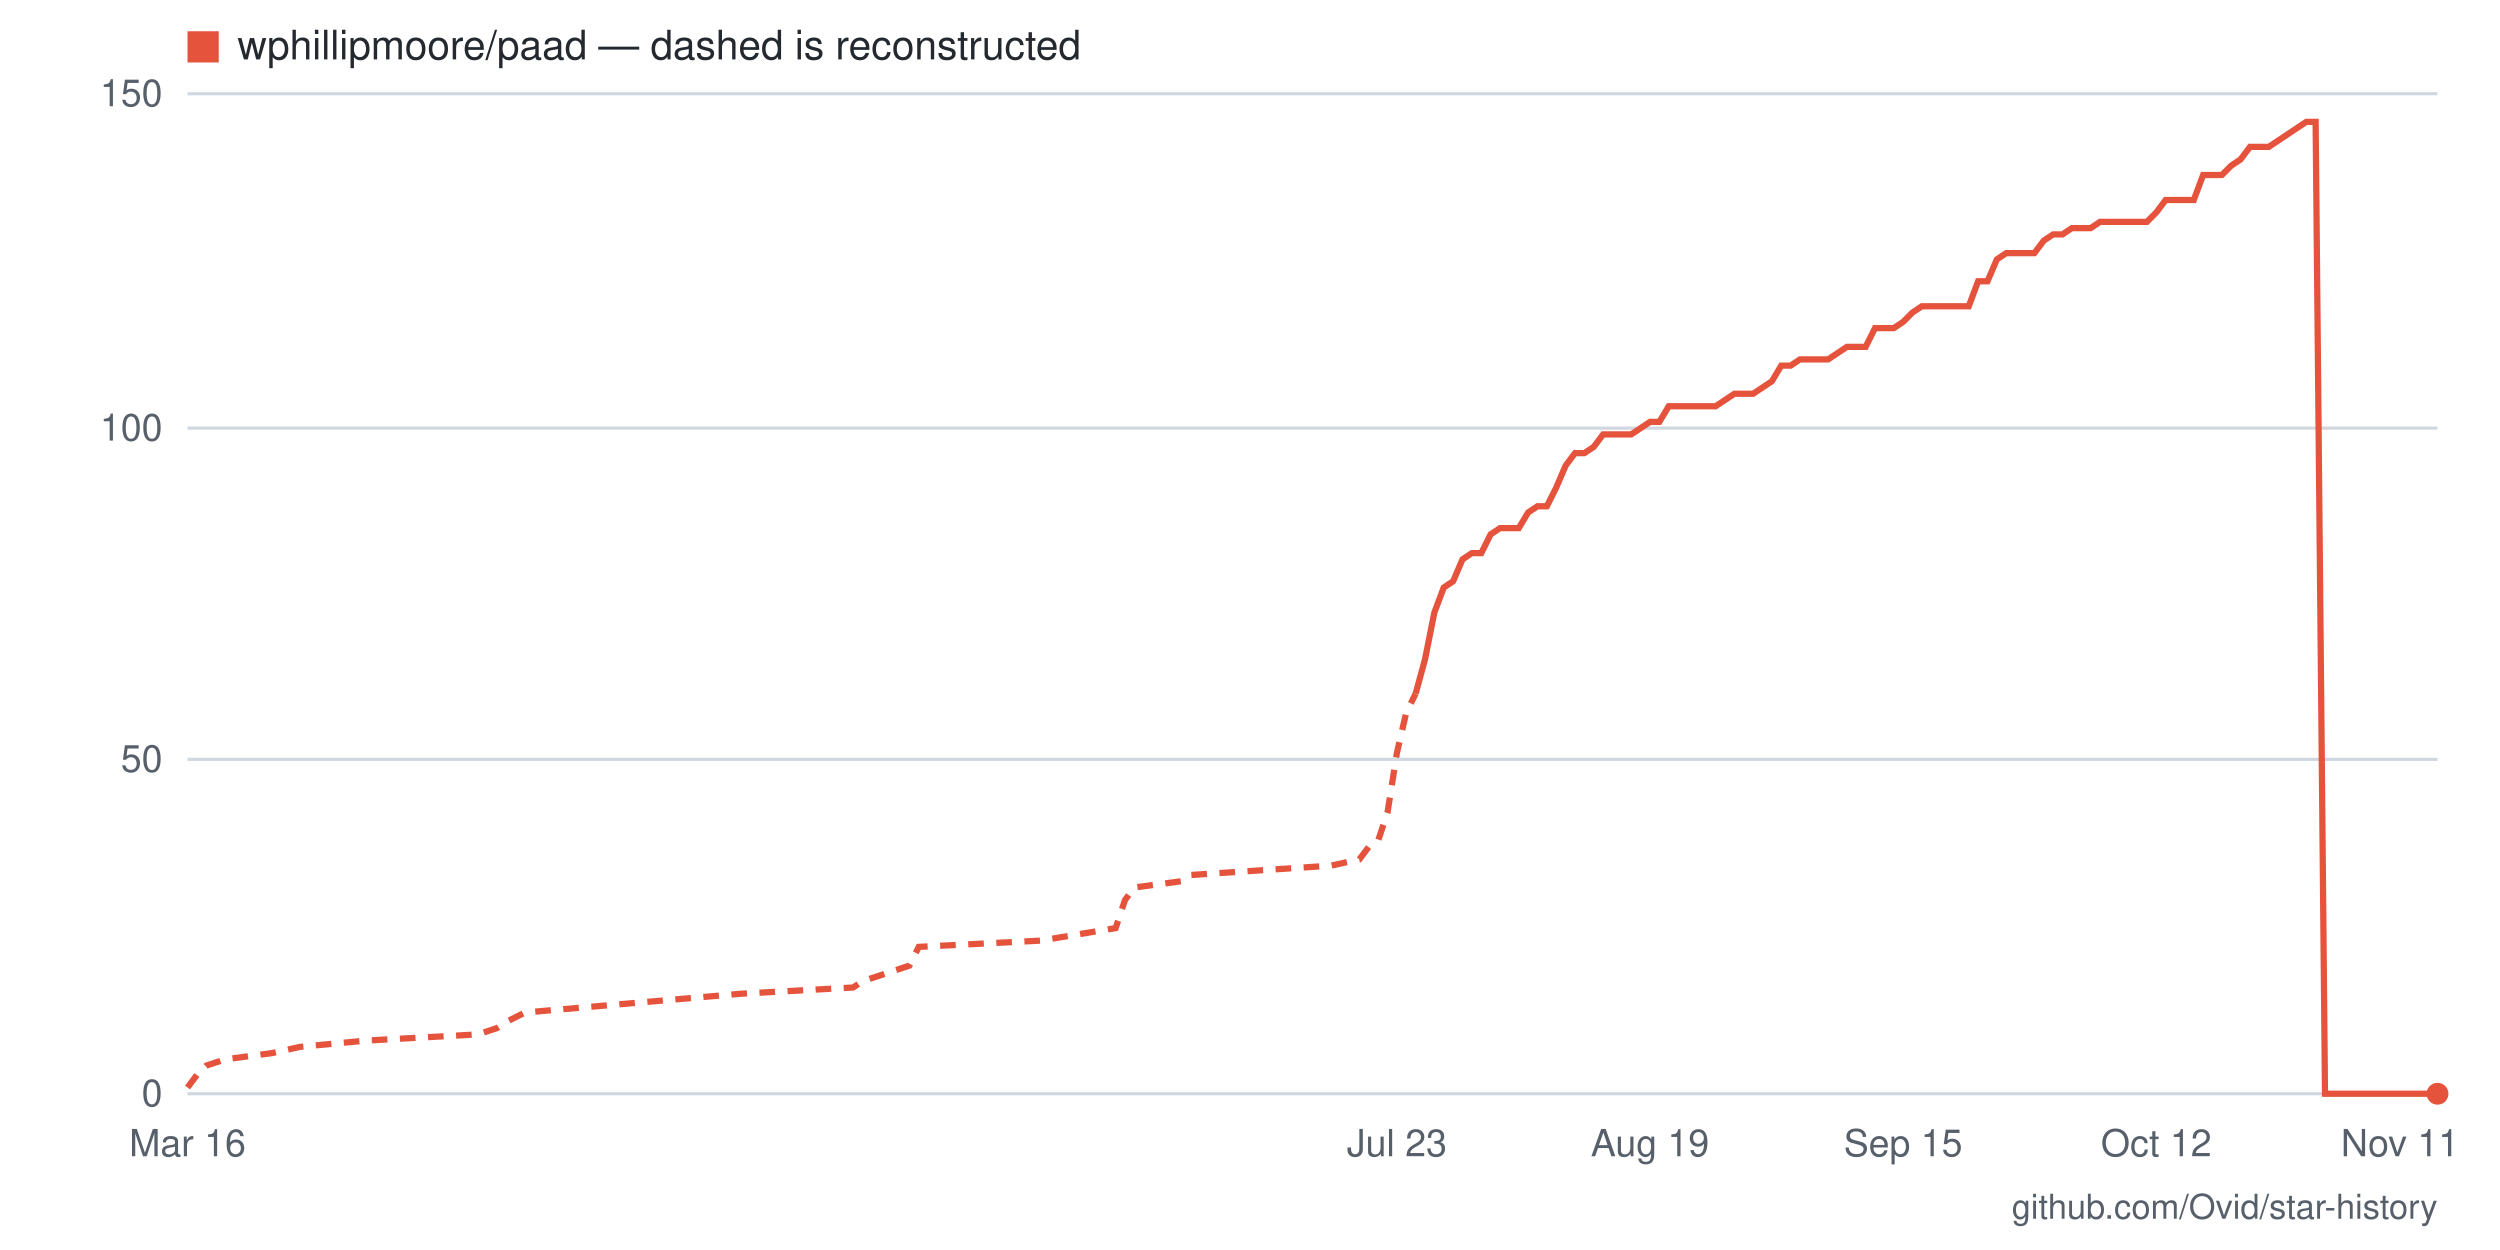
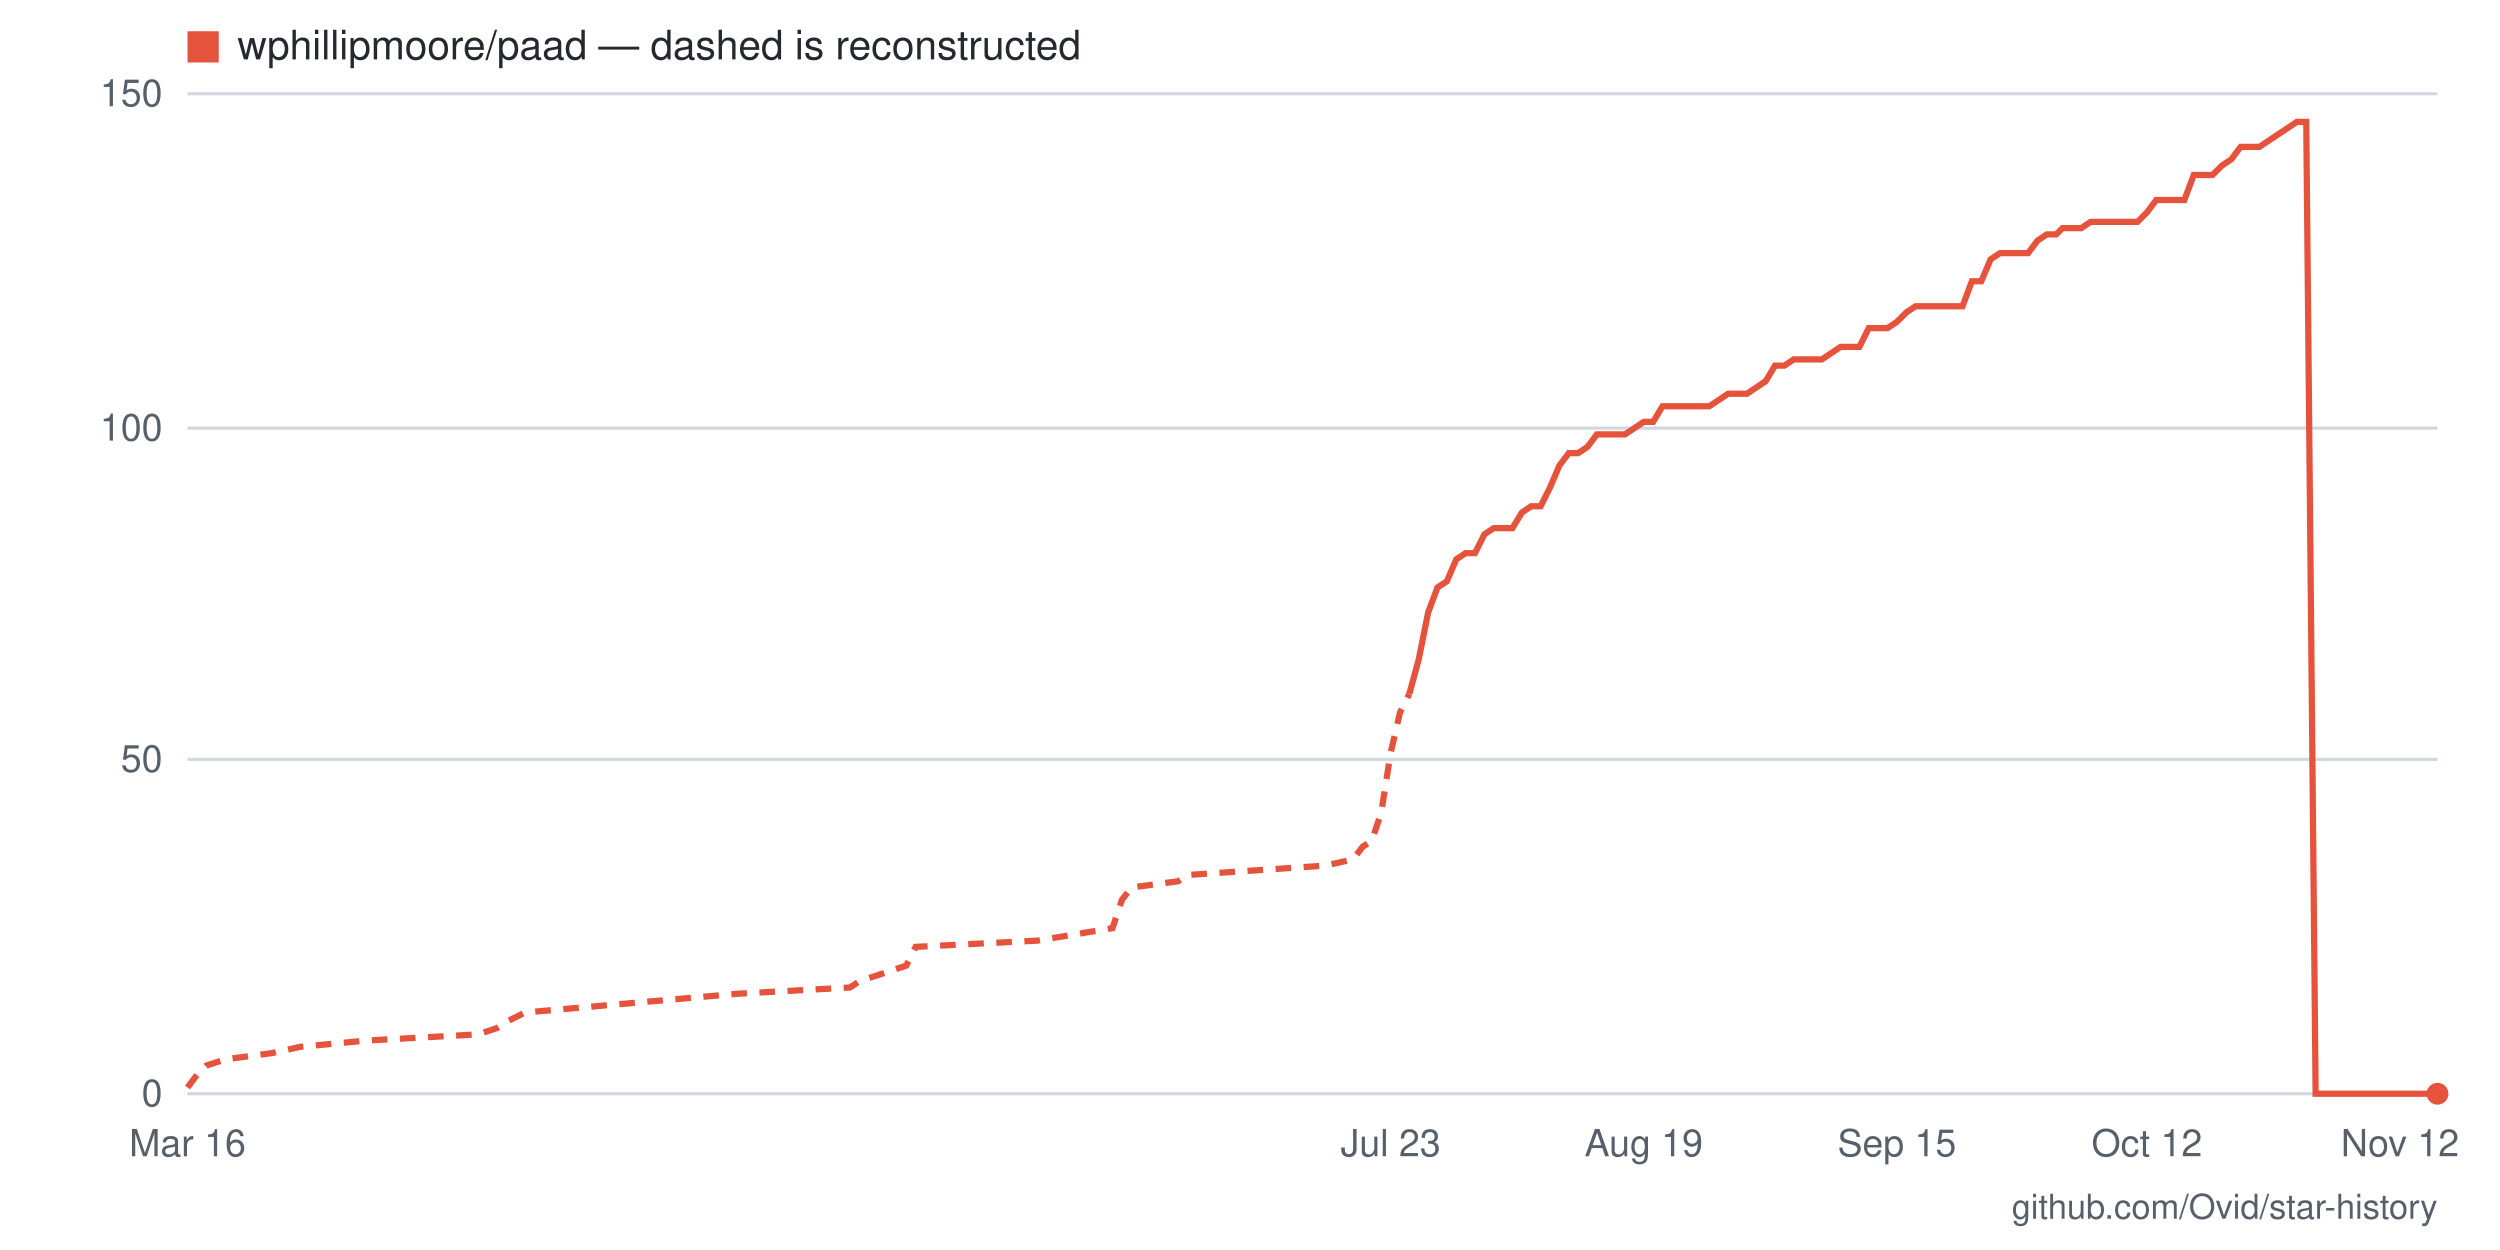
- <svg xmlns="http://www.w3.org/2000/svg" viewBox="0 0 800 400" width="800" height="400" role="img" aria-label="Star history for wphillipmoore/paad: 0 stars as of 2026-11-11">
+ <svg xmlns="http://www.w3.org/2000/svg" viewBox="0 0 800 400" width="800" height="400" role="img" aria-label="Star history for wphillipmoore/paad: 0 stars as of 2026-11-12">
  <rect width="800" height="400" fill="#ffffff" />
  <line x1="60" y1="350" x2="780" y2="350" stroke="#d0d7de" stroke-width="1" />
  <text x="52" y="354" text-anchor="end" font-family="-apple-system,BlinkMacSystemFont,'Segoe UI',Helvetica,Arial,sans-serif" font-size="12" fill="#57606a">0</text>
  <line x1="60" y1="243" x2="780" y2="243" stroke="#d0d7de" stroke-width="1" />
  <text x="52" y="247" text-anchor="end" font-family="-apple-system,BlinkMacSystemFont,'Segoe UI',Helvetica,Arial,sans-serif" font-size="12" fill="#57606a">50</text>
  <line x1="60" y1="137" x2="780" y2="137" stroke="#d0d7de" stroke-width="1" />
  <text x="52" y="141" text-anchor="end" font-family="-apple-system,BlinkMacSystemFont,'Segoe UI',Helvetica,Arial,sans-serif" font-size="12" fill="#57606a">100</text>
  <line x1="60" y1="30" x2="780" y2="30" stroke="#d0d7de" stroke-width="1" />
  <text x="52" y="34" text-anchor="end" font-family="-apple-system,BlinkMacSystemFont,'Segoe UI',Helvetica,Arial,sans-serif" font-size="12" fill="#57606a">150</text>
-   <text x="768" y="370" text-anchor="middle" font-family="-apple-system,BlinkMacSystemFont,'Segoe UI',Helvetica,Arial,sans-serif" font-size="12" fill="#57606a">Nov 11</text>
-   <text x="690" y="370" text-anchor="middle" font-family="-apple-system,BlinkMacSystemFont,'Segoe UI',Helvetica,Arial,sans-serif" font-size="12" fill="#57606a">Oct 12</text>
-   <text x="609" y="370" text-anchor="middle" font-family="-apple-system,BlinkMacSystemFont,'Segoe UI',Helvetica,Arial,sans-serif" font-size="12" fill="#57606a">Sep 15</text>
-   <text x="528" y="370" text-anchor="middle" font-family="-apple-system,BlinkMacSystemFont,'Segoe UI',Helvetica,Arial,sans-serif" font-size="12" fill="#57606a">Aug 19</text>
-   <text x="447" y="370" text-anchor="middle" font-family="-apple-system,BlinkMacSystemFont,'Segoe UI',Helvetica,Arial,sans-serif" font-size="12" fill="#57606a">Jul 23</text>
+   <text x="768" y="370" text-anchor="middle" font-family="-apple-system,BlinkMacSystemFont,'Segoe UI',Helvetica,Arial,sans-serif" font-size="12" fill="#57606a">Nov 12</text>
+   <text x="687" y="370" text-anchor="middle" font-family="-apple-system,BlinkMacSystemFont,'Segoe UI',Helvetica,Arial,sans-serif" font-size="12" fill="#57606a">Oct 12</text>
+   <text x="607" y="370" text-anchor="middle" font-family="-apple-system,BlinkMacSystemFont,'Segoe UI',Helvetica,Arial,sans-serif" font-size="12" fill="#57606a">Sep 15</text>
+   <text x="526" y="370" text-anchor="middle" font-family="-apple-system,BlinkMacSystemFont,'Segoe UI',Helvetica,Arial,sans-serif" font-size="12" fill="#57606a">Aug 19</text>
+   <text x="445" y="370" text-anchor="middle" font-family="-apple-system,BlinkMacSystemFont,'Segoe UI',Helvetica,Arial,sans-serif" font-size="12" fill="#57606a">Jul 23</text>
  <text x="60" y="370" text-anchor="middle" font-family="-apple-system,BlinkMacSystemFont,'Segoe UI',Helvetica,Arial,sans-serif" font-size="12" fill="#57606a">Mar 16</text>
-   <polyline fill="none" stroke="#e5533d" stroke-width="2" stroke-dasharray="5 4" points="60,348 63,344 66,341 72,339 87,337 96,335 117,333 153,331 159,329 162,327 168,324 237,318 273,316 276,314 291,309 294,303 333,301 357,297 360,288 363,284 378,282 381,280 426,277 435,275 438,271 441,269 444,260 447,241 450,228 453,222" />
-   <polyline fill="none" stroke="#e5533d" stroke-width="2" points="453,222 456,211 459,196 462,188 465,186 468,179 471,177 474,177 477,171 480,169 483,169 486,169 489,164 492,162 495,162 498,156 501,149 504,145 507,145 510,143 513,139 516,139 519,139 522,139 525,137 528,135 531,135 534,130 537,130 540,130 543,130 546,130 549,130 552,128 555,126 558,126 561,126 564,124 567,122 570,117 573,117 576,115 579,115 582,115 585,115 588,113 591,111 594,111 597,111 600,105 603,105 606,105 609,103 612,100 615,98 618,98 621,98 624,98 627,98 630,98 633,90 636,90 639,83 642,81 645,81 648,81 651,81 654,77 657,75 660,75 663,73 666,73 669,73 672,71 675,71 678,71 681,71 684,71 687,71 690,68 693,64 696,64 699,64 702,64 705,56 708,56 711,56 714,53 717,51 720,47 723,47 726,47 729,45 732,43 735,41 738,39 741,39 744,350 747,350 750,350 753,350 756,350 759,350 762,350 765,350 768,350 771,350 774,350 777,350 780,350" />
+   <polyline fill="none" stroke="#e5533d" stroke-width="2" stroke-dasharray="5 4" points="60,348 63,344 66,341 72,339 87,337 96,335 117,333 153,331 159,329 162,327 168,324 236,318 272,316 275,314 290,309 293,303 332,301 356,297 359,288 362,284 377,282 380,280 424,277 433,275 436,271 439,269 442,260 445,241 448,228 451,222" />
+   <polyline fill="none" stroke="#e5533d" stroke-width="2" points="451,222 454,211 457,196 460,188 463,186 466,179 469,177 472,177 475,171 478,169 481,169 484,169 487,164 490,162 493,162 496,156 499,149 502,145 505,145 508,143 511,139 514,139 517,139 520,139 523,137 526,135 529,135 532,130 535,130 538,130 541,130 544,130 547,130 550,128 553,126 556,126 559,126 562,124 565,122 568,117 571,117 574,115 577,115 580,115 583,115 586,113 589,111 592,111 595,111 598,105 601,105 604,105 607,103 610,100 613,98 616,98 619,98 622,98 625,98 628,98 631,90 634,90 637,83 640,81 643,81 646,81 649,81 652,77 655,75 658,75 660,73 663,73 666,73 669,71 672,71 675,71 678,71 681,71 684,71 687,68 690,64 693,64 696,64 699,64 702,56 705,56 708,56 711,53 714,51 717,47 720,47 723,47 726,45 729,43 732,41 735,39 738,39 741,350 744,350 747,350 750,350 753,350 756,350 759,350 762,350 765,350 768,350 771,350 774,350 777,350 780,350" />
  <circle cx="780" cy="350" r="3.5" fill="#e5533d" />
  <rect x="60" y="10" width="10" height="10" fill="#e5533d" />
  <text x="76" y="19" font-family="-apple-system,BlinkMacSystemFont,'Segoe UI',Helvetica,Arial,sans-serif" font-size="13" fill="#24292f">wphillipmoore/paad — dashed is reconstructed</text>
  <text x="780" y="390" text-anchor="end" font-family="-apple-system,BlinkMacSystemFont,'Segoe UI',Helvetica,Arial,sans-serif" font-size="11" fill="#57606a">github.com/Ovid/star-history</text>
</svg>
